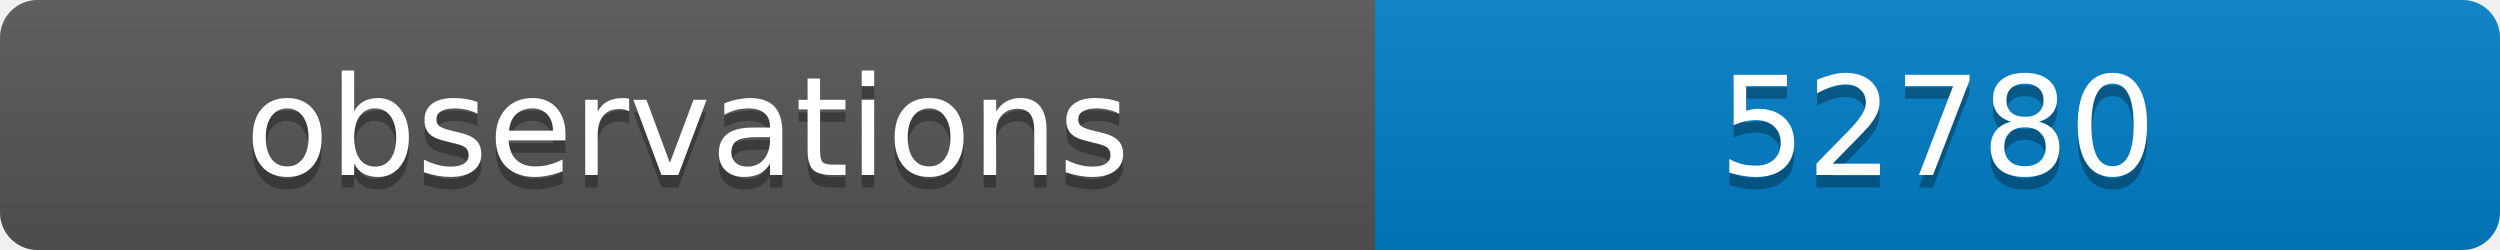
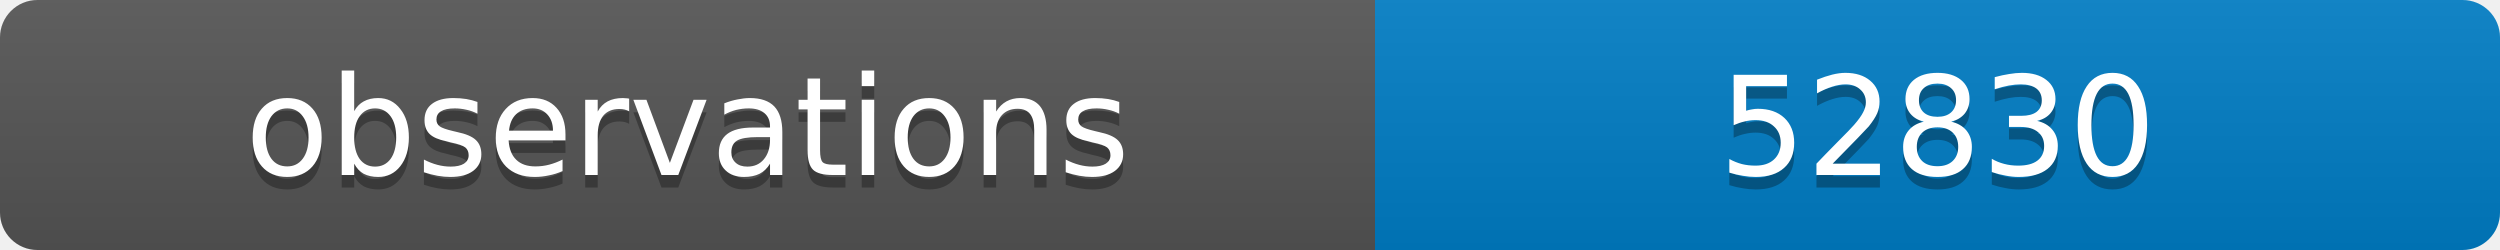
<svg xmlns="http://www.w3.org/2000/svg" width="200" height="20">
  <linearGradient id="b" x2="0" y2="100%">
    <stop offset="0" stop-color="#bbb" stop-opacity=".1" />
    <stop offset="1" stop-opacity=".1" />
  </linearGradient>
  <clipPath id="a">
    <rect width="200" height="20" rx="3" fill="#fff" />
  </clipPath>
  <g clip-path="url(#a)">
    <path fill="#555" d="M0 0h110v20H0z" />
    <path fill="#007ec6" d="M110 0h90v20H110z" />
    <path fill="url(#b)" d="M0 0h200v20H0z" />
  </g>
  <g fill="#fff" text-anchor="middle" font-family="DejaVu Sans,Verdana,Geneva,sans-serif" font-size="11">
    <text x="55" y="15" fill="#010101" fill-opacity=".3">observations</text>
    <text x="55" y="14">observations</text>
-     <text x="155" y="15" fill="#010101" fill-opacity=".3">52780</text>
-     <text x="155" y="14">52780</text>
+     <text x="155" y="15" fill="#010101" fill-opacity=".3">52830</text>
+     <text x="155" y="14">52830</text>
  </g>
</svg>
